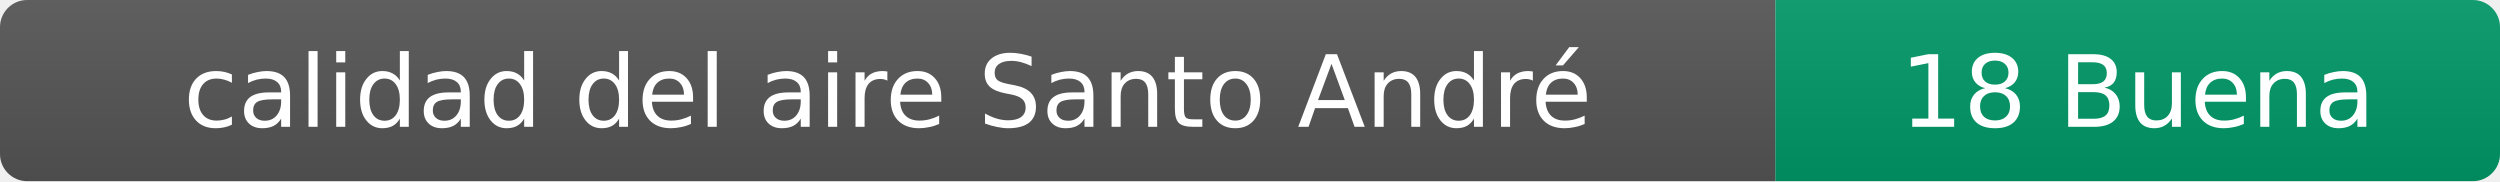
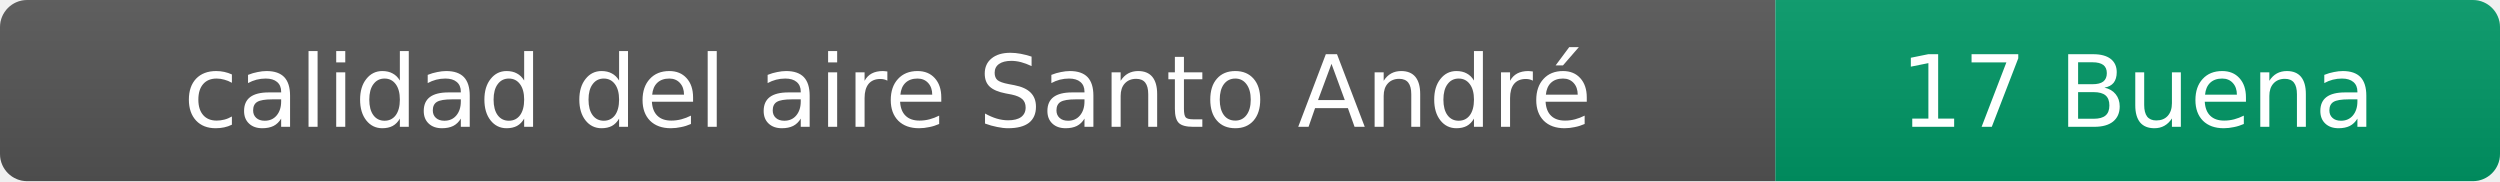
- <svg xmlns="http://www.w3.org/2000/svg" width="276" height="20" role="img" aria-label="calidad del aire: 18 Buena">
+ <svg xmlns="http://www.w3.org/2000/svg" width="276" height="20" role="img" aria-label="calidad del aire: 17 Buena">
  <linearGradient id="s" x2="0" y2="100%">
    <stop offset="0" stop-color="#bbb" stop-opacity=".1" />
    <stop offset="1" stop-opacity=".1" />
  </linearGradient>
  <clipPath id="r">
    <rect width="276" height="20" rx="3" fill="#fff" />
  </clipPath>
  <g clip-path="url(#r)">
    <rect width="196" height="20" fill="#555" />
    <rect x="196" width="80" height="20" fill="#009966" />
    <rect width="276" height="20" fill="url(#s)" />
  </g>
  <g fill="#fff" text-anchor="middle" font-family="Verdana,Geneva,DejaVu Sans,sans-serif" font-size="11">
    <text x="98" y="14">calidad del aire Santo André</text>
-     <text x="236" y="14">18 Buena</text>
+     <text x="236" y="14">17 Buena</text>
  </g>
</svg>
